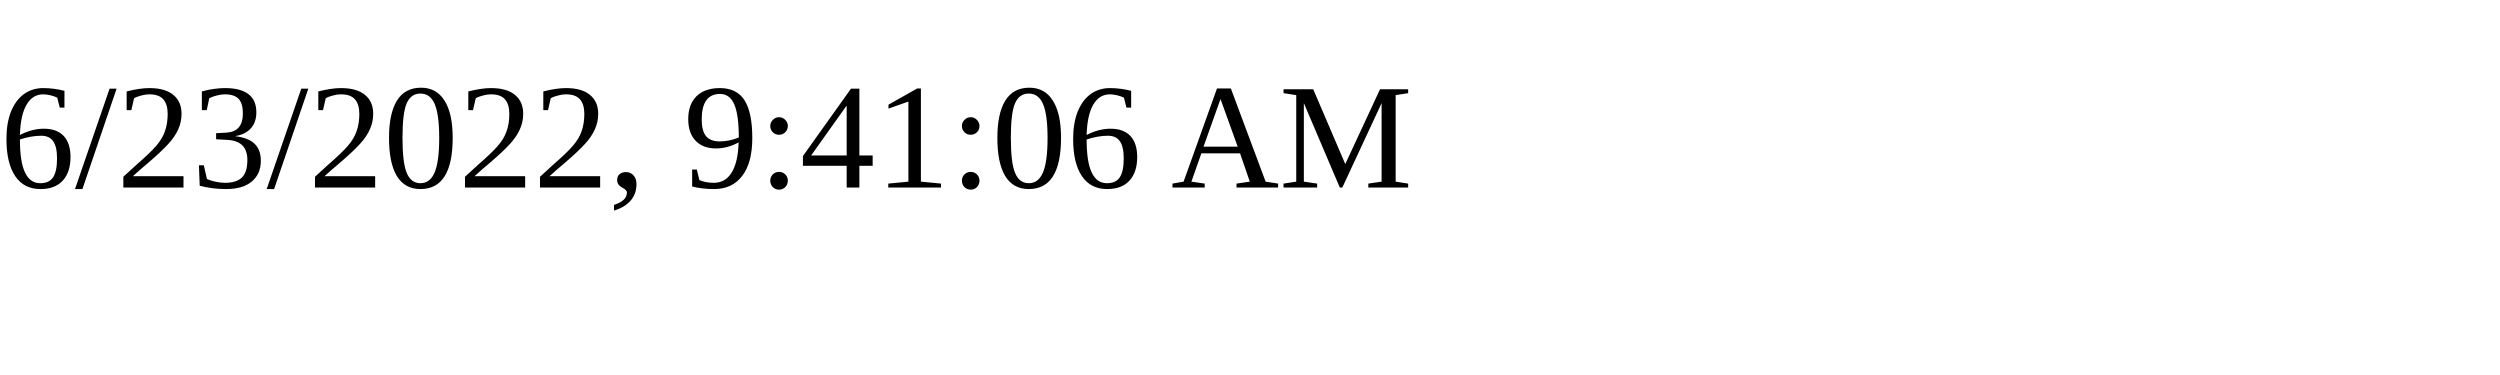
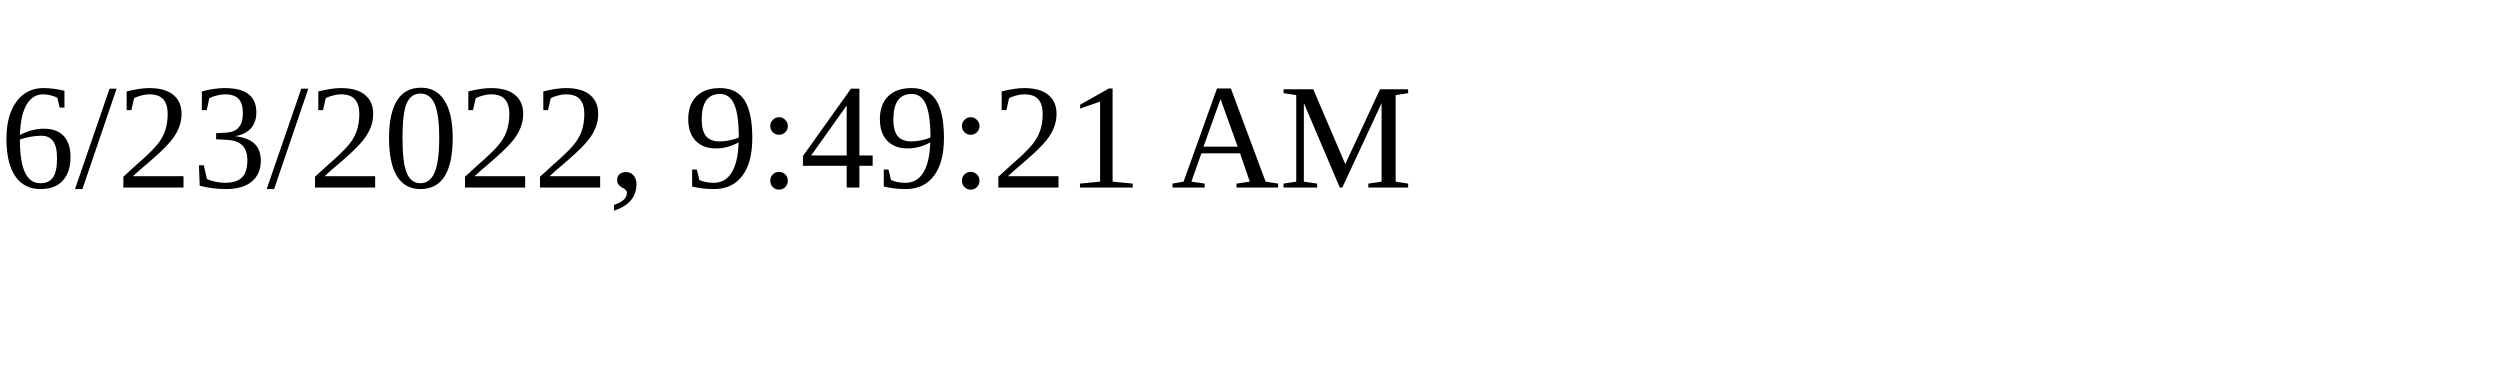
<svg xmlns="http://www.w3.org/2000/svg" height="30" width="200">
-   <text x="0" y="15">6/23/2022, 9:41:06 AM</text>
+   <text x="0" y="15">6/23/2022, 9:49:21 AM</text>
</svg>
